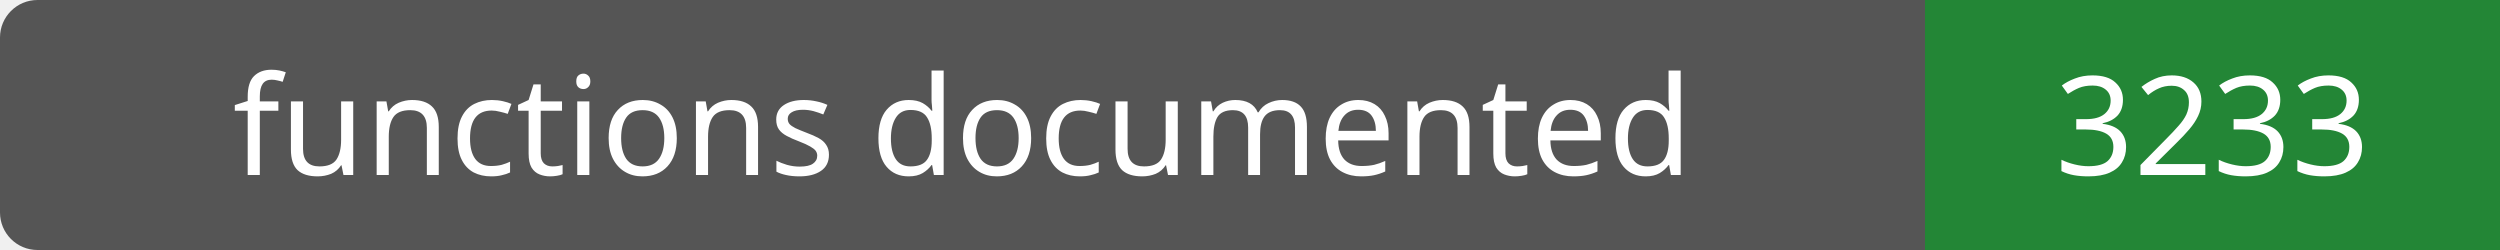
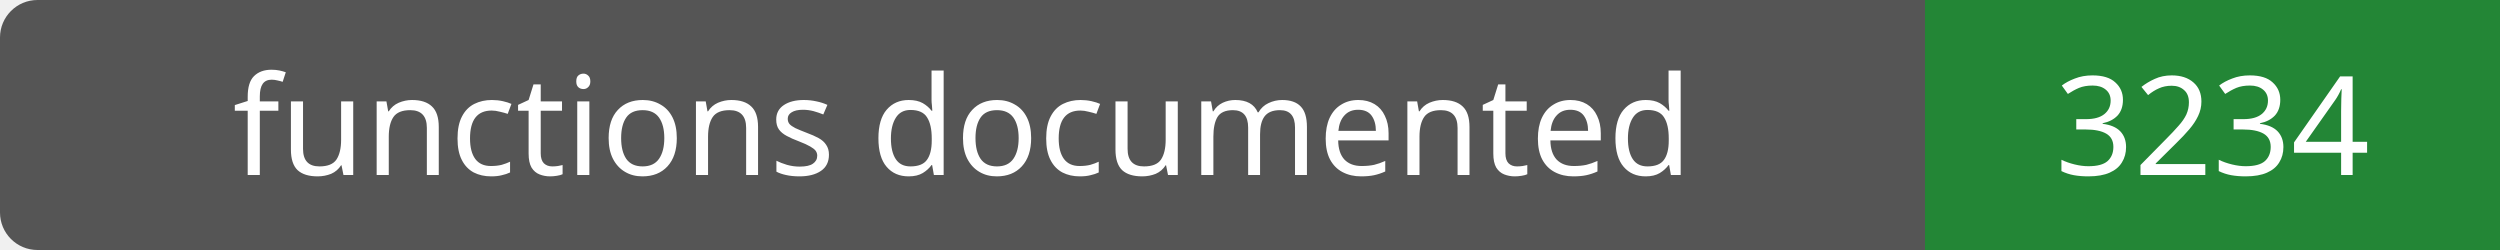
- <svg xmlns="http://www.w3.org/2000/svg" width="200" height="20" role="img" aria-label="functions documented: 3233">
+ <svg xmlns="http://www.w3.org/2000/svg" width="200" height="20" role="img" aria-label="functions documented: 3234">
  <rect width="200" height="20" rx="3" fill="#555" />
  <path fill="#238636" d="M154 0h46v20H154z" />
  <g fill="#fff" text-anchor="middle" font-family="Verdana,sans-serif" font-size="11">
    <text x="77.0" y="14">functions documented</text>
-     <text x="177.0" y="14">3233</text>
+     <text x="177.0" y="14">3234</text>
  </g>
</svg>
